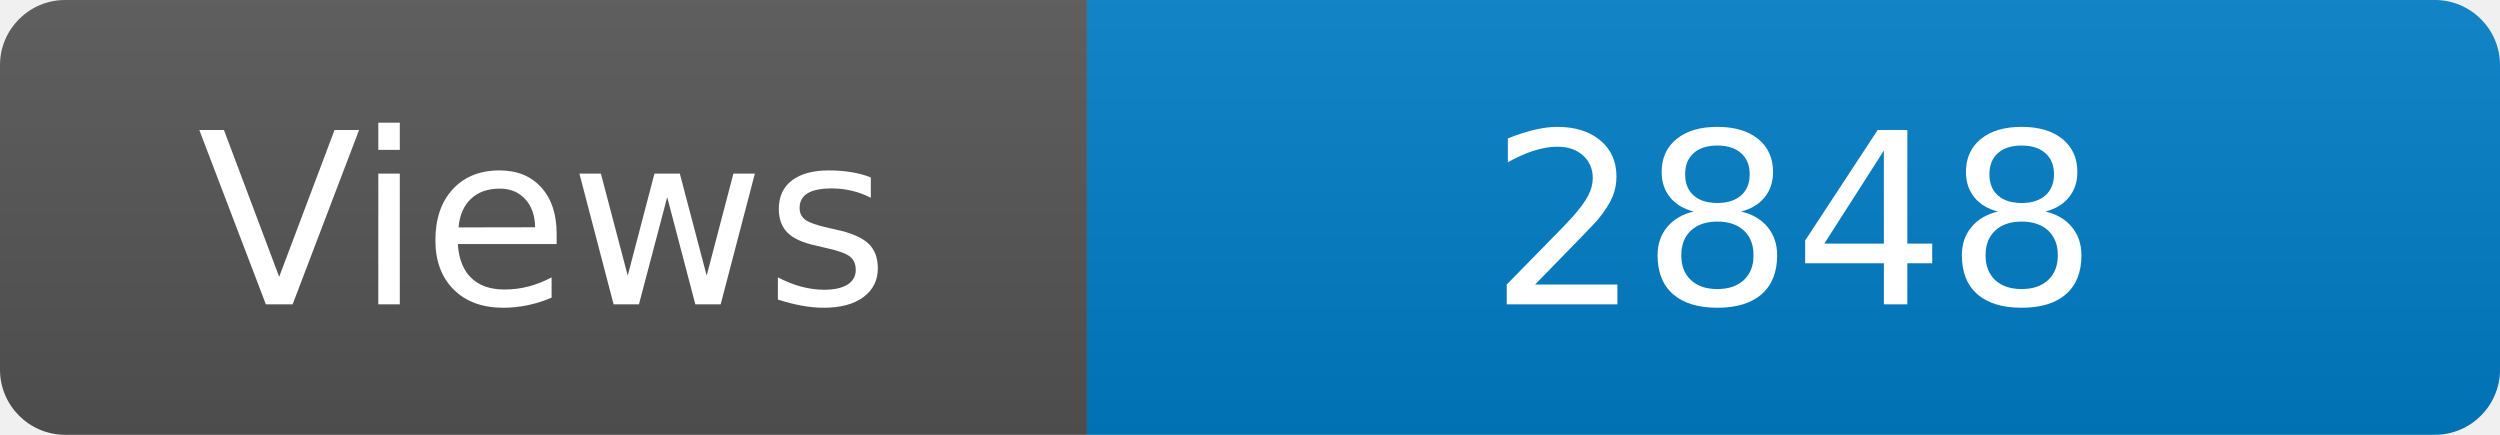
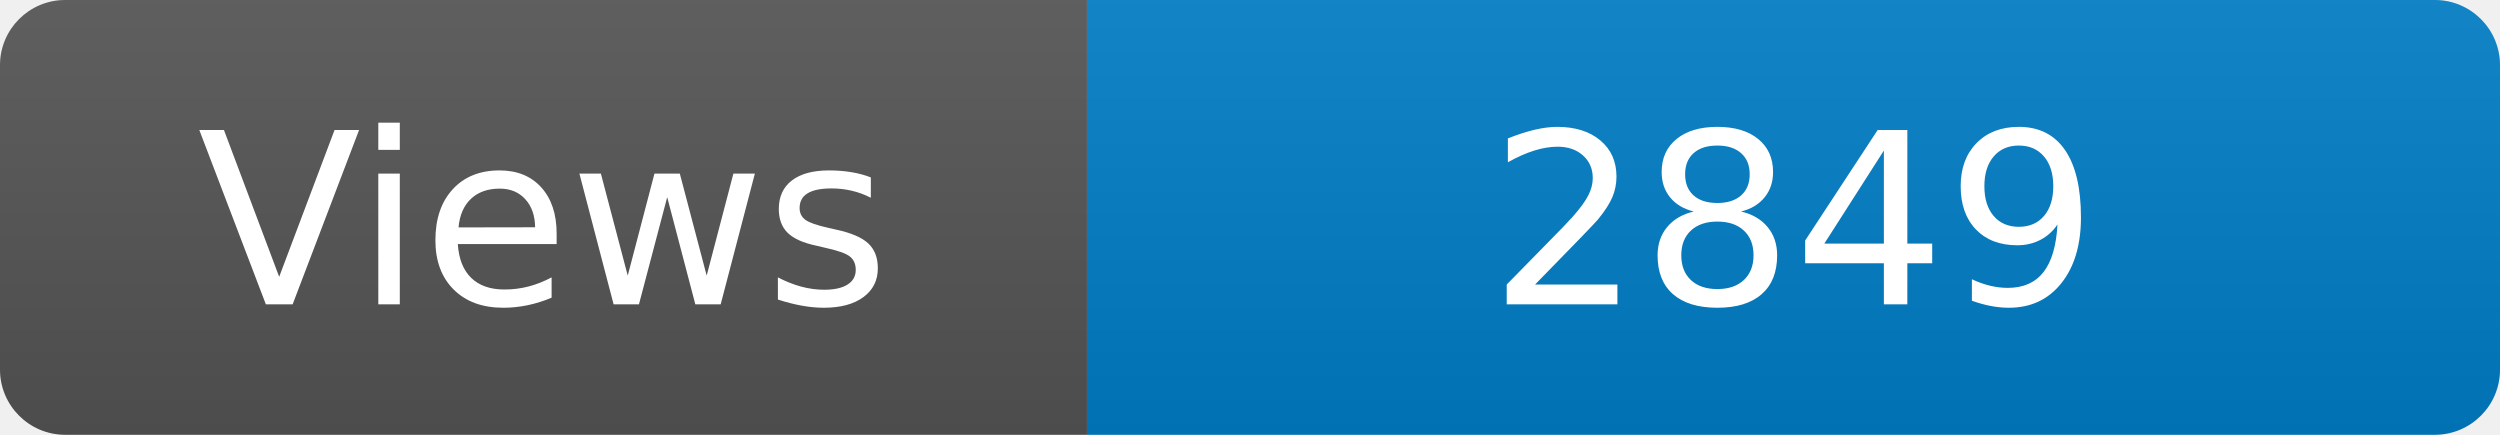
<svg xmlns="http://www.w3.org/2000/svg" width="115" height="20" role="img" aria-label="Maintained?: yes">
  <linearGradient id="s" x2="0" y2="100%">
    <stop offset="0" stop-color="#bbb" stop-opacity=".1" />
    <stop offset="1" stop-opacity=".1" />
  </linearGradient>
  <clipPath id="r">
    <rect width="115" height="20" rx="3" fill="#fff" />
  </clipPath>
  <g clip-path="url(#r)">
    <rect width="50" height="20" fill="#555" />
    <rect x="50" width="160" height="20" fill="#007ec6" />
    <rect width="115" height="20" fill="url(#s)" />
  </g>
  <g fill="#fff" text-anchor="middle" font-family="Verdana,Geneva,DejaVu Sans,sans-serif" font-size="110">
    <text x="250" y="140" transform="scale(.1)" fill="#fff">Views</text>
-     <text x="825" y="140" transform="scale(.1)" fill="#fff">2848</text>
+     <text x="825" y="140" transform="scale(.1)" fill="#fff">2849</text>
  </g>
</svg>
